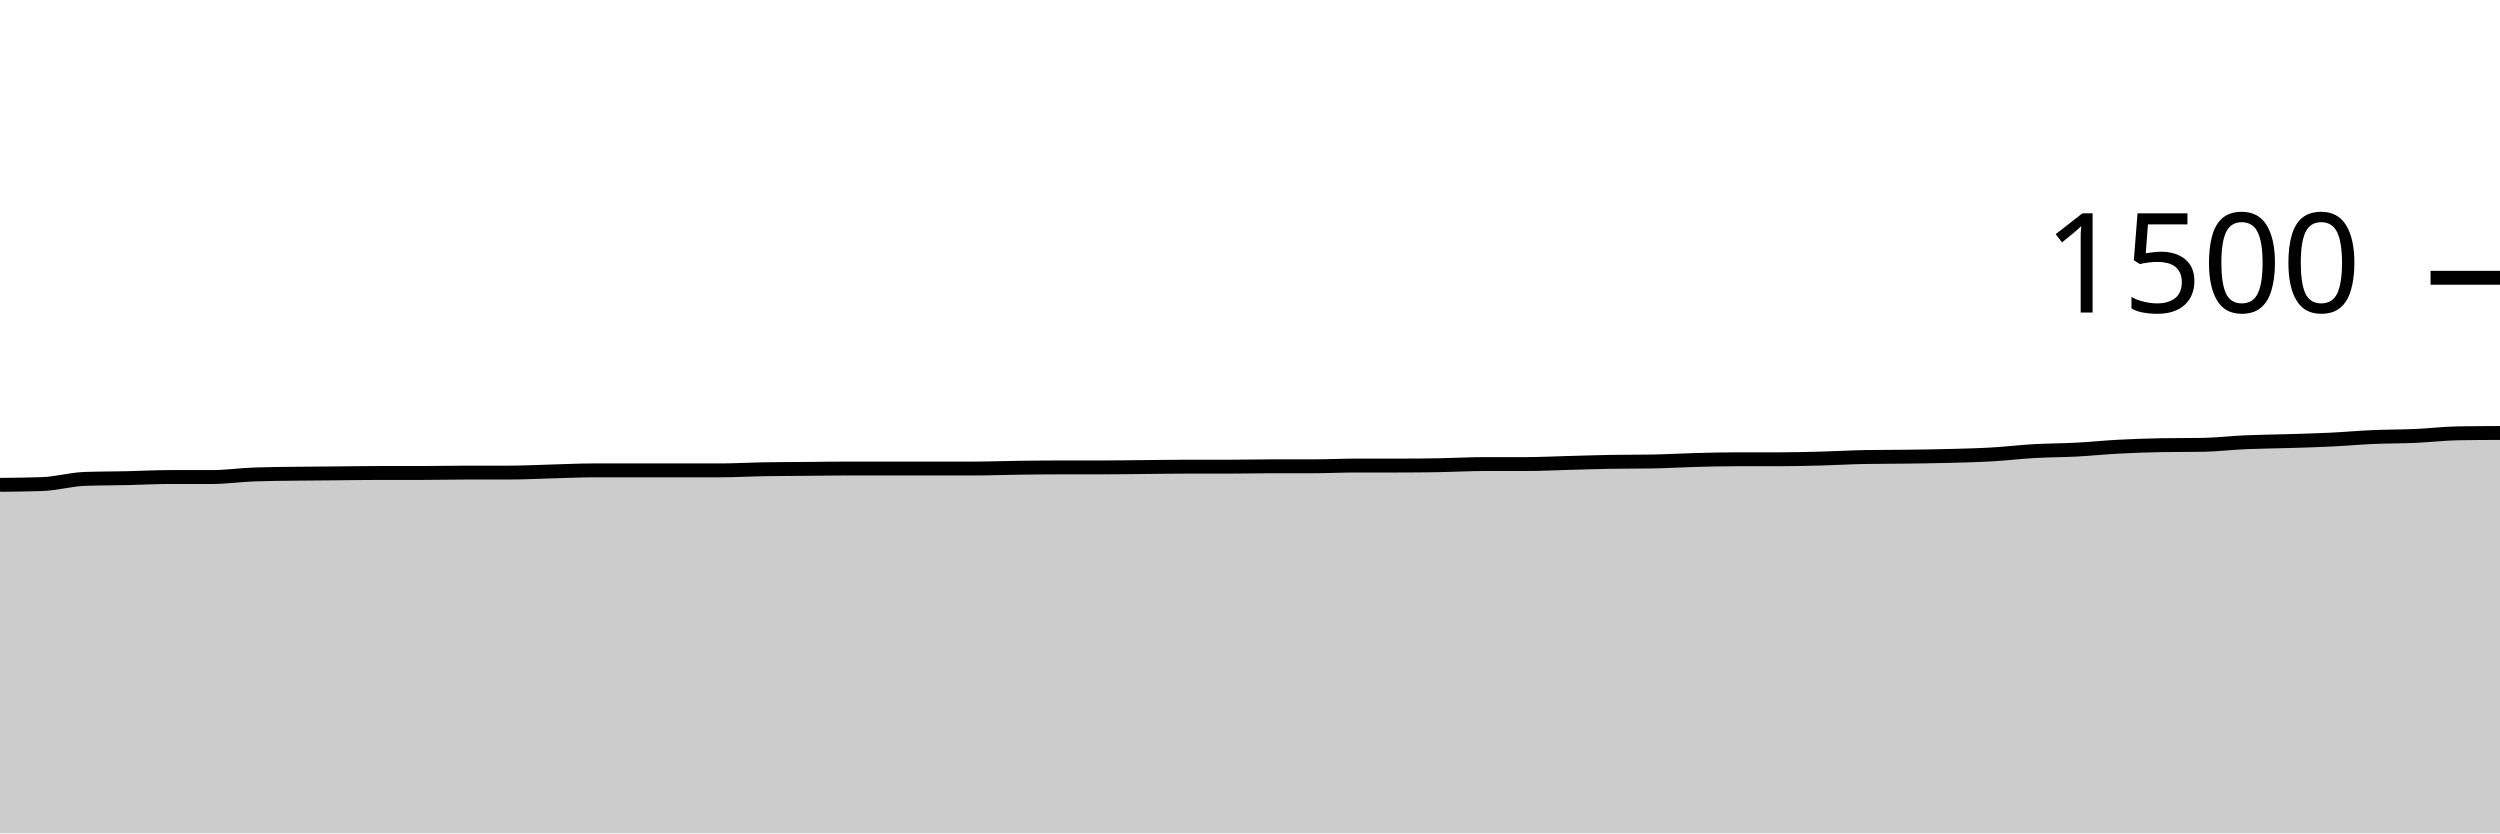
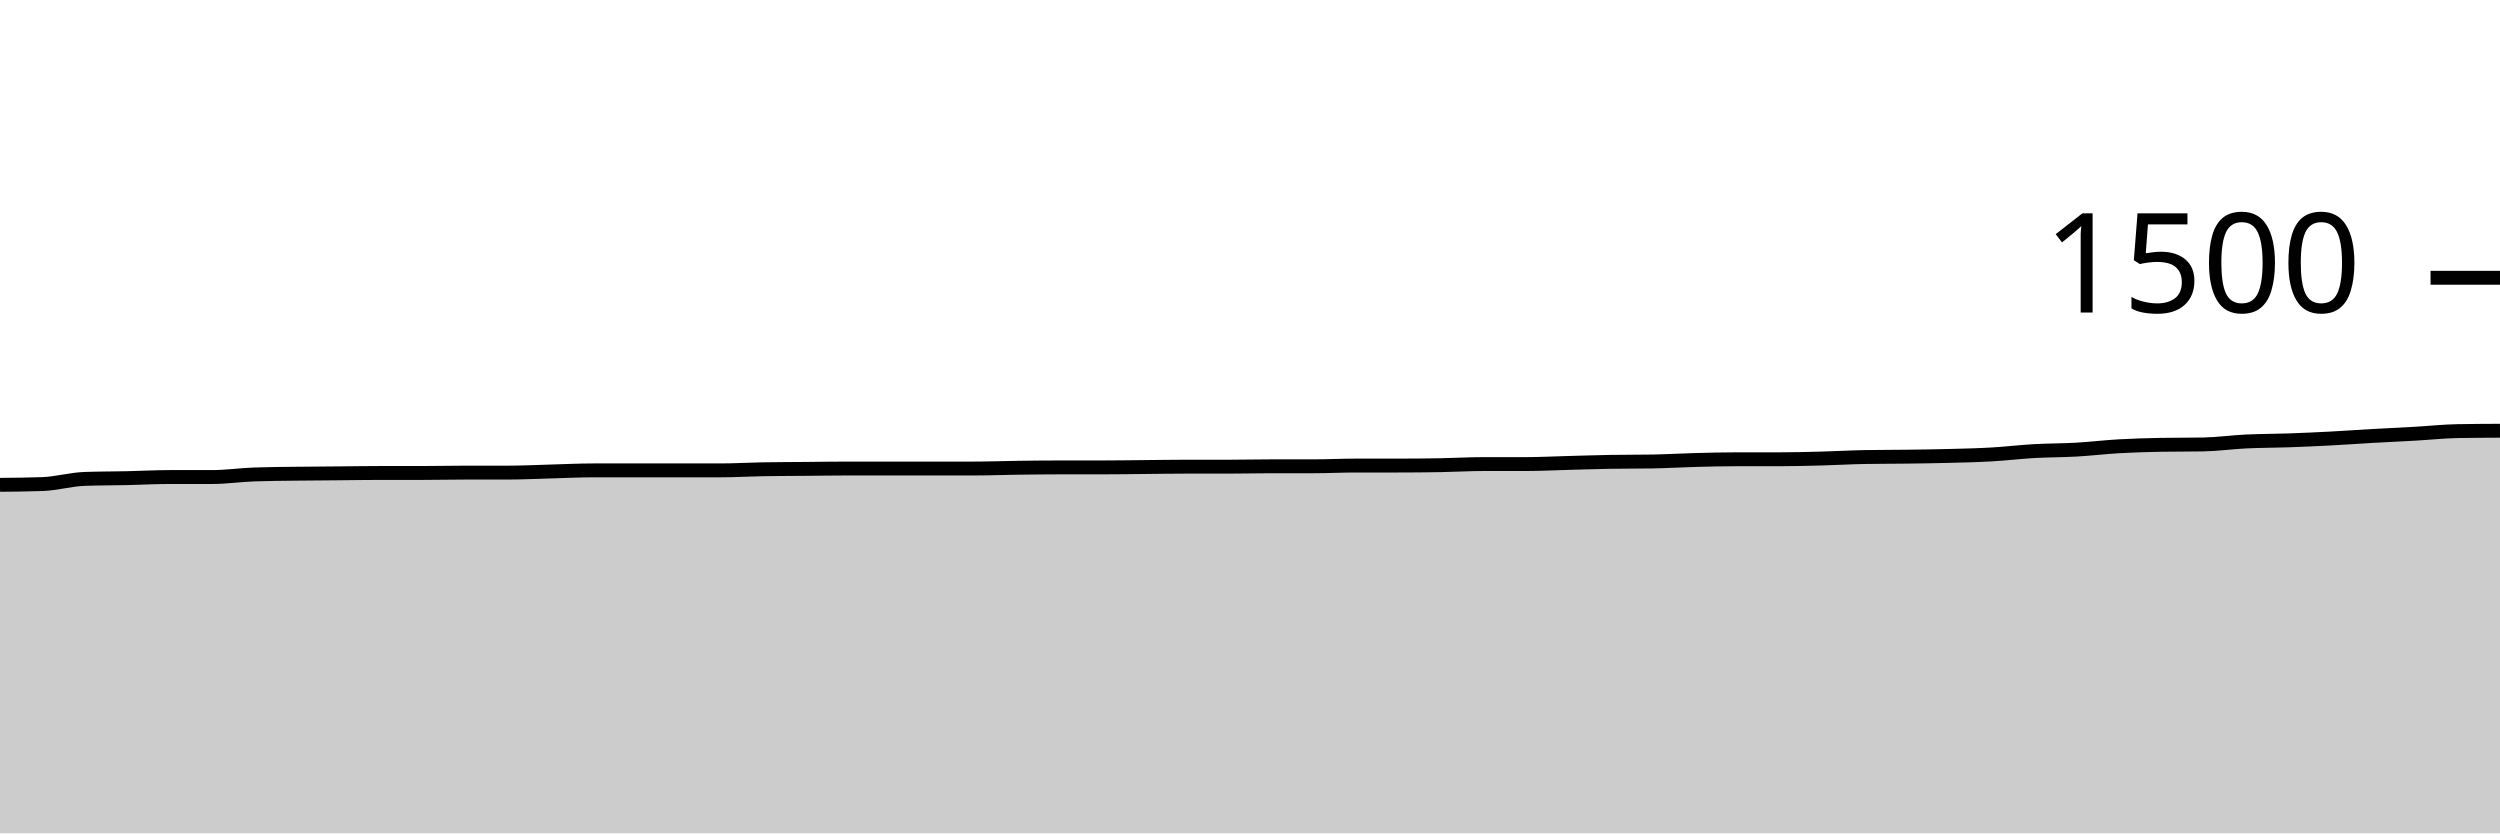
<svg xmlns="http://www.w3.org/2000/svg" viewBox="0 0 180 60">
  <g transform="translate(0,20)">
-     <path class="area" fill="rgba(0, 0, 0, 0.2)" d="M0,14.907C1.017,14.898,2.034,14.889,3.051,14.853C4.068,14.818,5.085,14.516,6.102,14.48C7.119,14.444,8.136,14.449,9.153,14.427C10.169,14.404,11.186,14.347,12.203,14.347C13.22,14.347,14.237,14.347,15.254,14.347C16.271,14.347,17.288,14.196,18.305,14.16C19.322,14.124,20.339,14.12,21.356,14.107C22.373,14.093,23.39,14.089,24.407,14.08C25.424,14.071,26.441,14.053,27.458,14.053C28.475,14.053,29.492,14.053,30.508,14.053C31.525,14.053,32.542,14.027,33.559,14.027C34.576,14.027,35.593,14.027,36.61,14.027C37.627,14.027,38.644,13.973,39.661,13.947C40.678,13.92,41.695,13.867,42.712,13.867C43.729,13.867,44.746,13.867,45.763,13.867C46.78,13.867,47.797,13.867,48.814,13.867C49.831,13.867,50.847,13.867,51.864,13.867C52.881,13.867,53.898,13.804,54.915,13.787C55.932,13.769,56.949,13.769,57.966,13.76C58.983,13.751,60,13.733,61.017,13.733C62.034,13.733,63.051,13.733,64.068,13.733C65.085,13.733,66.102,13.733,67.119,13.733C68.136,13.733,69.153,13.733,70.169,13.733C71.186,13.733,72.203,13.693,73.22,13.68C74.237,13.667,75.254,13.653,76.271,13.653C77.288,13.653,78.305,13.653,79.322,13.653C80.339,13.653,81.356,13.636,82.373,13.627C83.39,13.618,84.407,13.6,85.424,13.6C86.441,13.6,87.458,13.6,88.475,13.6C89.492,13.6,90.508,13.573,91.525,13.573C92.542,13.573,93.559,13.573,94.576,13.573C95.593,13.573,96.61,13.52,97.627,13.52C98.644,13.52,99.661,13.52,100.678,13.52C101.695,13.52,102.712,13.511,103.729,13.493C104.746,13.476,105.763,13.413,106.78,13.413C107.797,13.413,108.814,13.413,109.831,13.413C110.847,13.413,111.864,13.36,112.881,13.333C113.898,13.307,114.915,13.271,115.932,13.253C116.949,13.236,117.966,13.244,118.983,13.227C120,13.209,121.017,13.147,122.034,13.12C123.051,13.093,124.068,13.067,125.085,13.067C126.102,13.067,127.119,13.067,128.136,13.067C129.153,13.067,130.169,13.04,131.186,13.013C132.203,12.987,133.22,12.924,134.237,12.907C135.254,12.889,136.271,12.893,137.288,12.88C138.305,12.867,139.322,12.853,140.339,12.827C141.356,12.8,142.373,12.778,143.39,12.72C144.407,12.662,145.424,12.538,146.441,12.48C147.458,12.422,148.475,12.427,149.492,12.373C150.508,12.32,151.525,12.213,152.542,12.16C153.559,12.107,154.576,12.071,155.593,12.053C156.61,12.036,157.627,12.044,158.644,12.027C159.661,12.009,160.678,11.884,161.695,11.84C162.712,11.796,163.729,11.791,164.746,11.76C165.763,11.729,166.78,11.702,167.797,11.653C168.814,11.604,169.831,11.511,170.847,11.467C171.864,11.422,172.881,11.431,173.898,11.387C174.915,11.342,175.932,11.218,176.949,11.2C177.966,11.182,178.983,11.178,180,11.173L180,40C178.983,40,177.966,40,176.949,40C175.932,40,174.915,40,173.898,40C172.881,40,171.864,40,170.847,40C169.831,40,168.814,40,167.797,40C166.78,40,165.763,40,164.746,40C163.729,40,162.712,40,161.695,40C160.678,40,159.661,40,158.644,40C157.627,40,156.61,40,155.593,40C154.576,40,153.559,40,152.542,40C151.525,40,150.508,40,149.492,40C148.475,40,147.458,40,146.441,40C145.424,40,144.407,40,143.39,40C142.373,40,141.356,40,140.339,40C139.322,40,138.305,40,137.288,40C136.271,40,135.254,40,134.237,40C133.22,40,132.203,40,131.186,40C130.169,40,129.153,40,128.136,40C127.119,40,126.102,40,125.085,40C124.068,40,123.051,40,122.034,40C121.017,40,120,40,118.983,40C117.966,40,116.949,40,115.932,40C114.915,40,113.898,40,112.881,40C111.864,40,110.847,40,109.831,40C108.814,40,107.797,40,106.78,40C105.763,40,104.746,40,103.729,40C102.712,40,101.695,40,100.678,40C99.661,40,98.644,40,97.627,40C96.61,40,95.593,40,94.576,40C93.559,40,92.542,40,91.525,40C90.508,40,89.492,40,88.475,40C87.458,40,86.441,40,85.424,40C84.407,40,83.39,40,82.373,40C81.356,40,80.339,40,79.322,40C78.305,40,77.288,40,76.271,40C75.254,40,74.237,40,73.22,40C72.203,40,71.186,40,70.169,40C69.153,40,68.136,40,67.119,40C66.102,40,65.085,40,64.068,40C63.051,40,62.034,40,61.017,40C60,40,58.983,40,57.966,40C56.949,40,55.932,40,54.915,40C53.898,40,52.881,40,51.864,40C50.847,40,49.831,40,48.814,40C47.797,40,46.78,40,45.763,40C44.746,40,43.729,40,42.712,40C41.695,40,40.678,40,39.661,40C38.644,40,37.627,40,36.61,40C35.593,40,34.576,40,33.559,40C32.542,40,31.525,40,30.508,40C29.492,40,28.475,40,27.458,40C26.441,40,25.424,40,24.407,40C23.39,40,22.373,40,21.356,40C20.339,40,19.322,40,18.305,40C17.288,40,16.271,40,15.254,40C14.237,40,13.22,40,12.203,40C11.186,40,10.169,40,9.153,40C8.136,40,7.119,40,6.102,40C5.085,40,4.068,40,3.051,40C2.034,40,1.017,40,0,40Z" />
-     <path class="line" stroke="black" fill="none" d="M0,14.907C1.017,14.898,2.034,14.889,3.051,14.853C4.068,14.818,5.085,14.516,6.102,14.48C7.119,14.444,8.136,14.449,9.153,14.427C10.169,14.404,11.186,14.347,12.203,14.347C13.22,14.347,14.237,14.347,15.254,14.347C16.271,14.347,17.288,14.196,18.305,14.16C19.322,14.124,20.339,14.12,21.356,14.107C22.373,14.093,23.39,14.089,24.407,14.08C25.424,14.071,26.441,14.053,27.458,14.053C28.475,14.053,29.492,14.053,30.508,14.053C31.525,14.053,32.542,14.027,33.559,14.027C34.576,14.027,35.593,14.027,36.61,14.027C37.627,14.027,38.644,13.973,39.661,13.947C40.678,13.92,41.695,13.867,42.712,13.867C43.729,13.867,44.746,13.867,45.763,13.867C46.78,13.867,47.797,13.867,48.814,13.867C49.831,13.867,50.847,13.867,51.864,13.867C52.881,13.867,53.898,13.804,54.915,13.787C55.932,13.769,56.949,13.769,57.966,13.76C58.983,13.751,60,13.733,61.017,13.733C62.034,13.733,63.051,13.733,64.068,13.733C65.085,13.733,66.102,13.733,67.119,13.733C68.136,13.733,69.153,13.733,70.169,13.733C71.186,13.733,72.203,13.693,73.22,13.68C74.237,13.667,75.254,13.653,76.271,13.653C77.288,13.653,78.305,13.653,79.322,13.653C80.339,13.653,81.356,13.636,82.373,13.627C83.39,13.618,84.407,13.6,85.424,13.6C86.441,13.6,87.458,13.6,88.475,13.6C89.492,13.6,90.508,13.573,91.525,13.573C92.542,13.573,93.559,13.573,94.576,13.573C95.593,13.573,96.61,13.52,97.627,13.52C98.644,13.52,99.661,13.52,100.678,13.52C101.695,13.52,102.712,13.511,103.729,13.493C104.746,13.476,105.763,13.413,106.78,13.413C107.797,13.413,108.814,13.413,109.831,13.413C110.847,13.413,111.864,13.36,112.881,13.333C113.898,13.307,114.915,13.271,115.932,13.253C116.949,13.236,117.966,13.244,118.983,13.227C120,13.209,121.017,13.147,122.034,13.12C123.051,13.093,124.068,13.067,125.085,13.067C126.102,13.067,127.119,13.067,128.136,13.067C129.153,13.067,130.169,13.04,131.186,13.013C132.203,12.987,133.22,12.924,134.237,12.907C135.254,12.889,136.271,12.893,137.288,12.88C138.305,12.867,139.322,12.853,140.339,12.827C141.356,12.8,142.373,12.778,143.39,12.72C144.407,12.662,145.424,12.538,146.441,12.48C147.458,12.422,148.475,12.427,149.492,12.373C150.508,12.32,151.525,12.213,152.542,12.16C153.559,12.107,154.576,12.071,155.593,12.053C156.61,12.036,157.627,12.044,158.644,12.027C159.661,12.009,160.678,11.884,161.695,11.84C162.712,11.796,163.729,11.791,164.746,11.76C165.763,11.729,166.78,11.702,167.797,11.653C168.814,11.604,169.831,11.511,170.847,11.467C171.864,11.422,172.881,11.431,173.898,11.387C174.915,11.342,175.932,11.218,176.949,11.2C177.966,11.182,178.983,11.178,180,11.173" />
+     <path class="area" fill="rgba(0, 0, 0, 0.2)" d="M0,14.907C1.017,14.898,2.034,14.889,3.051,14.853C4.068,14.818,5.085,14.516,6.102,14.48C7.119,14.444,8.136,14.449,9.153,14.427C10.169,14.404,11.186,14.347,12.203,14.347C13.22,14.347,14.237,14.347,15.254,14.347C16.271,14.347,17.288,14.196,18.305,14.16C19.322,14.124,20.339,14.12,21.356,14.107C22.373,14.093,23.39,14.089,24.407,14.08C25.424,14.071,26.441,14.053,27.458,14.053C28.475,14.053,29.492,14.053,30.508,14.053C31.525,14.053,32.542,14.027,33.559,14.027C34.576,14.027,35.593,14.027,36.61,14.027C37.627,14.027,38.644,13.973,39.661,13.947C40.678,13.92,41.695,13.867,42.712,13.867C43.729,13.867,44.746,13.867,45.763,13.867C46.78,13.867,47.797,13.867,48.814,13.867C49.831,13.867,50.847,13.867,51.864,13.867C52.881,13.867,53.898,13.804,54.915,13.787C55.932,13.769,56.949,13.769,57.966,13.76C58.983,13.751,60,13.733,61.017,13.733C62.034,13.733,63.051,13.733,64.068,13.733C65.085,13.733,66.102,13.733,67.119,13.733C68.136,13.733,69.153,13.733,70.169,13.733C71.186,13.733,72.203,13.693,73.22,13.68C74.237,13.667,75.254,13.653,76.271,13.653C77.288,13.653,78.305,13.653,79.322,13.653C80.339,13.653,81.356,13.636,82.373,13.627C83.39,13.618,84.407,13.6,85.424,13.6C86.441,13.6,87.458,13.6,88.475,13.6C89.492,13.6,90.508,13.573,91.525,13.573C92.542,13.573,93.559,13.573,94.576,13.573C95.593,13.573,96.61,13.52,97.627,13.52C98.644,13.52,99.661,13.52,100.678,13.52C101.695,13.52,102.712,13.511,103.729,13.493C104.746,13.476,105.763,13.413,106.78,13.413C107.797,13.413,108.814,13.413,109.831,13.413C110.847,13.413,111.864,13.36,112.881,13.333C113.898,13.307,114.915,13.271,115.932,13.253C116.949,13.236,117.966,13.244,118.983,13.227C120,13.209,121.017,13.147,122.034,13.12C123.051,13.093,124.068,13.067,125.085,13.067C126.102,13.067,127.119,13.067,128.136,13.067C129.153,13.067,130.169,13.04,131.186,13.013C132.203,12.987,133.22,12.924,134.237,12.907C135.254,12.889,136.271,12.893,137.288,12.88C138.305,12.867,139.322,12.853,140.339,12.827C141.356,12.8,142.373,12.778,143.39,12.72C144.407,12.662,145.424,12.538,146.441,12.48C147.458,12.422,148.475,12.431,149.492,12.373C150.508,12.316,151.525,12.191,152.542,12.133C153.559,12.076,154.576,12.044,155.593,12.027C156.61,12.009,157.627,12.018,158.644,12C159.661,11.982,160.678,11.836,161.695,11.787C162.712,11.738,163.729,11.742,164.746,11.707C165.763,11.671,166.78,11.627,167.797,11.573C168.814,11.52,169.831,11.444,170.847,11.387C171.864,11.329,172.881,11.284,173.898,11.227C174.915,11.169,175.932,11.058,176.949,11.04C177.966,11.022,178.983,11.018,180,11.013L180,40C178.983,40,177.966,40,176.949,40C175.932,40,174.915,40,173.898,40C172.881,40,171.864,40,170.847,40C169.831,40,168.814,40,167.797,40C166.78,40,165.763,40,164.746,40C163.729,40,162.712,40,161.695,40C160.678,40,159.661,40,158.644,40C157.627,40,156.61,40,155.593,40C154.576,40,153.559,40,152.542,40C151.525,40,150.508,40,149.492,40C148.475,40,147.458,40,146.441,40C145.424,40,144.407,40,143.39,40C142.373,40,141.356,40,140.339,40C139.322,40,138.305,40,137.288,40C136.271,40,135.254,40,134.237,40C133.22,40,132.203,40,131.186,40C130.169,40,129.153,40,128.136,40C127.119,40,126.102,40,125.085,40C124.068,40,123.051,40,122.034,40C121.017,40,120,40,118.983,40C117.966,40,116.949,40,115.932,40C114.915,40,113.898,40,112.881,40C111.864,40,110.847,40,109.831,40C108.814,40,107.797,40,106.78,40C105.763,40,104.746,40,103.729,40C102.712,40,101.695,40,100.678,40C99.661,40,98.644,40,97.627,40C96.61,40,95.593,40,94.576,40C93.559,40,92.542,40,91.525,40C90.508,40,89.492,40,88.475,40C87.458,40,86.441,40,85.424,40C84.407,40,83.39,40,82.373,40C81.356,40,80.339,40,79.322,40C78.305,40,77.288,40,76.271,40C75.254,40,74.237,40,73.22,40C72.203,40,71.186,40,70.169,40C69.153,40,68.136,40,67.119,40C66.102,40,65.085,40,64.068,40C63.051,40,62.034,40,61.017,40C60,40,58.983,40,57.966,40C56.949,40,55.932,40,54.915,40C53.898,40,52.881,40,51.864,40C50.847,40,49.831,40,48.814,40C47.797,40,46.78,40,45.763,40C44.746,40,43.729,40,42.712,40C41.695,40,40.678,40,39.661,40C38.644,40,37.627,40,36.61,40C35.593,40,34.576,40,33.559,40C32.542,40,31.525,40,30.508,40C29.492,40,28.475,40,27.458,40C26.441,40,25.424,40,24.407,40C23.39,40,22.373,40,21.356,40C20.339,40,19.322,40,18.305,40C17.288,40,16.271,40,15.254,40C14.237,40,13.22,40,12.203,40C11.186,40,10.169,40,9.153,40C8.136,40,7.119,40,6.102,40C5.085,40,4.068,40,3.051,40C2.034,40,1.017,40,0,40Z" />
+     <path class="line" stroke="black" fill="none" d="M0,14.907C1.017,14.898,2.034,14.889,3.051,14.853C4.068,14.818,5.085,14.516,6.102,14.48C7.119,14.444,8.136,14.449,9.153,14.427C10.169,14.404,11.186,14.347,12.203,14.347C13.22,14.347,14.237,14.347,15.254,14.347C16.271,14.347,17.288,14.196,18.305,14.16C19.322,14.124,20.339,14.12,21.356,14.107C22.373,14.093,23.39,14.089,24.407,14.08C25.424,14.071,26.441,14.053,27.458,14.053C28.475,14.053,29.492,14.053,30.508,14.053C31.525,14.053,32.542,14.027,33.559,14.027C34.576,14.027,35.593,14.027,36.61,14.027C37.627,14.027,38.644,13.973,39.661,13.947C40.678,13.92,41.695,13.867,42.712,13.867C43.729,13.867,44.746,13.867,45.763,13.867C46.78,13.867,47.797,13.867,48.814,13.867C49.831,13.867,50.847,13.867,51.864,13.867C52.881,13.867,53.898,13.804,54.915,13.787C55.932,13.769,56.949,13.769,57.966,13.76C58.983,13.751,60,13.733,61.017,13.733C62.034,13.733,63.051,13.733,64.068,13.733C65.085,13.733,66.102,13.733,67.119,13.733C68.136,13.733,69.153,13.733,70.169,13.733C71.186,13.733,72.203,13.693,73.22,13.68C74.237,13.667,75.254,13.653,76.271,13.653C77.288,13.653,78.305,13.653,79.322,13.653C80.339,13.653,81.356,13.636,82.373,13.627C83.39,13.618,84.407,13.6,85.424,13.6C86.441,13.6,87.458,13.6,88.475,13.6C89.492,13.6,90.508,13.573,91.525,13.573C92.542,13.573,93.559,13.573,94.576,13.573C95.593,13.573,96.61,13.52,97.627,13.52C98.644,13.52,99.661,13.52,100.678,13.52C101.695,13.52,102.712,13.511,103.729,13.493C104.746,13.476,105.763,13.413,106.78,13.413C107.797,13.413,108.814,13.413,109.831,13.413C110.847,13.413,111.864,13.36,112.881,13.333C113.898,13.307,114.915,13.271,115.932,13.253C116.949,13.236,117.966,13.244,118.983,13.227C120,13.209,121.017,13.147,122.034,13.12C123.051,13.093,124.068,13.067,125.085,13.067C126.102,13.067,127.119,13.067,128.136,13.067C129.153,13.067,130.169,13.04,131.186,13.013C132.203,12.987,133.22,12.924,134.237,12.907C135.254,12.889,136.271,12.893,137.288,12.88C138.305,12.867,139.322,12.853,140.339,12.827C141.356,12.8,142.373,12.778,143.39,12.72C144.407,12.662,145.424,12.538,146.441,12.48C147.458,12.422,148.475,12.431,149.492,12.373C150.508,12.316,151.525,12.191,152.542,12.133C153.559,12.076,154.576,12.044,155.593,12.027C156.61,12.009,157.627,12.018,158.644,12C159.661,11.982,160.678,11.836,161.695,11.787C162.712,11.738,163.729,11.742,164.746,11.707C165.763,11.671,166.78,11.627,167.797,11.573C168.814,11.52,169.831,11.444,170.847,11.387C171.864,11.329,172.881,11.284,173.898,11.227C174.915,11.169,175.932,11.058,176.949,11.04C177.966,11.022,178.983,11.018,180,11.013" />
    <path class="axis-ceiling" stroke-width="1" stroke="black" fill="none" d="M175,0L180,0" />
    <text class="axis-ceiling-label" font-family="sans-serif" text-anchor="end" font-size="10px" x="170" y="2.5">1500</text>
  </g>
</svg>
